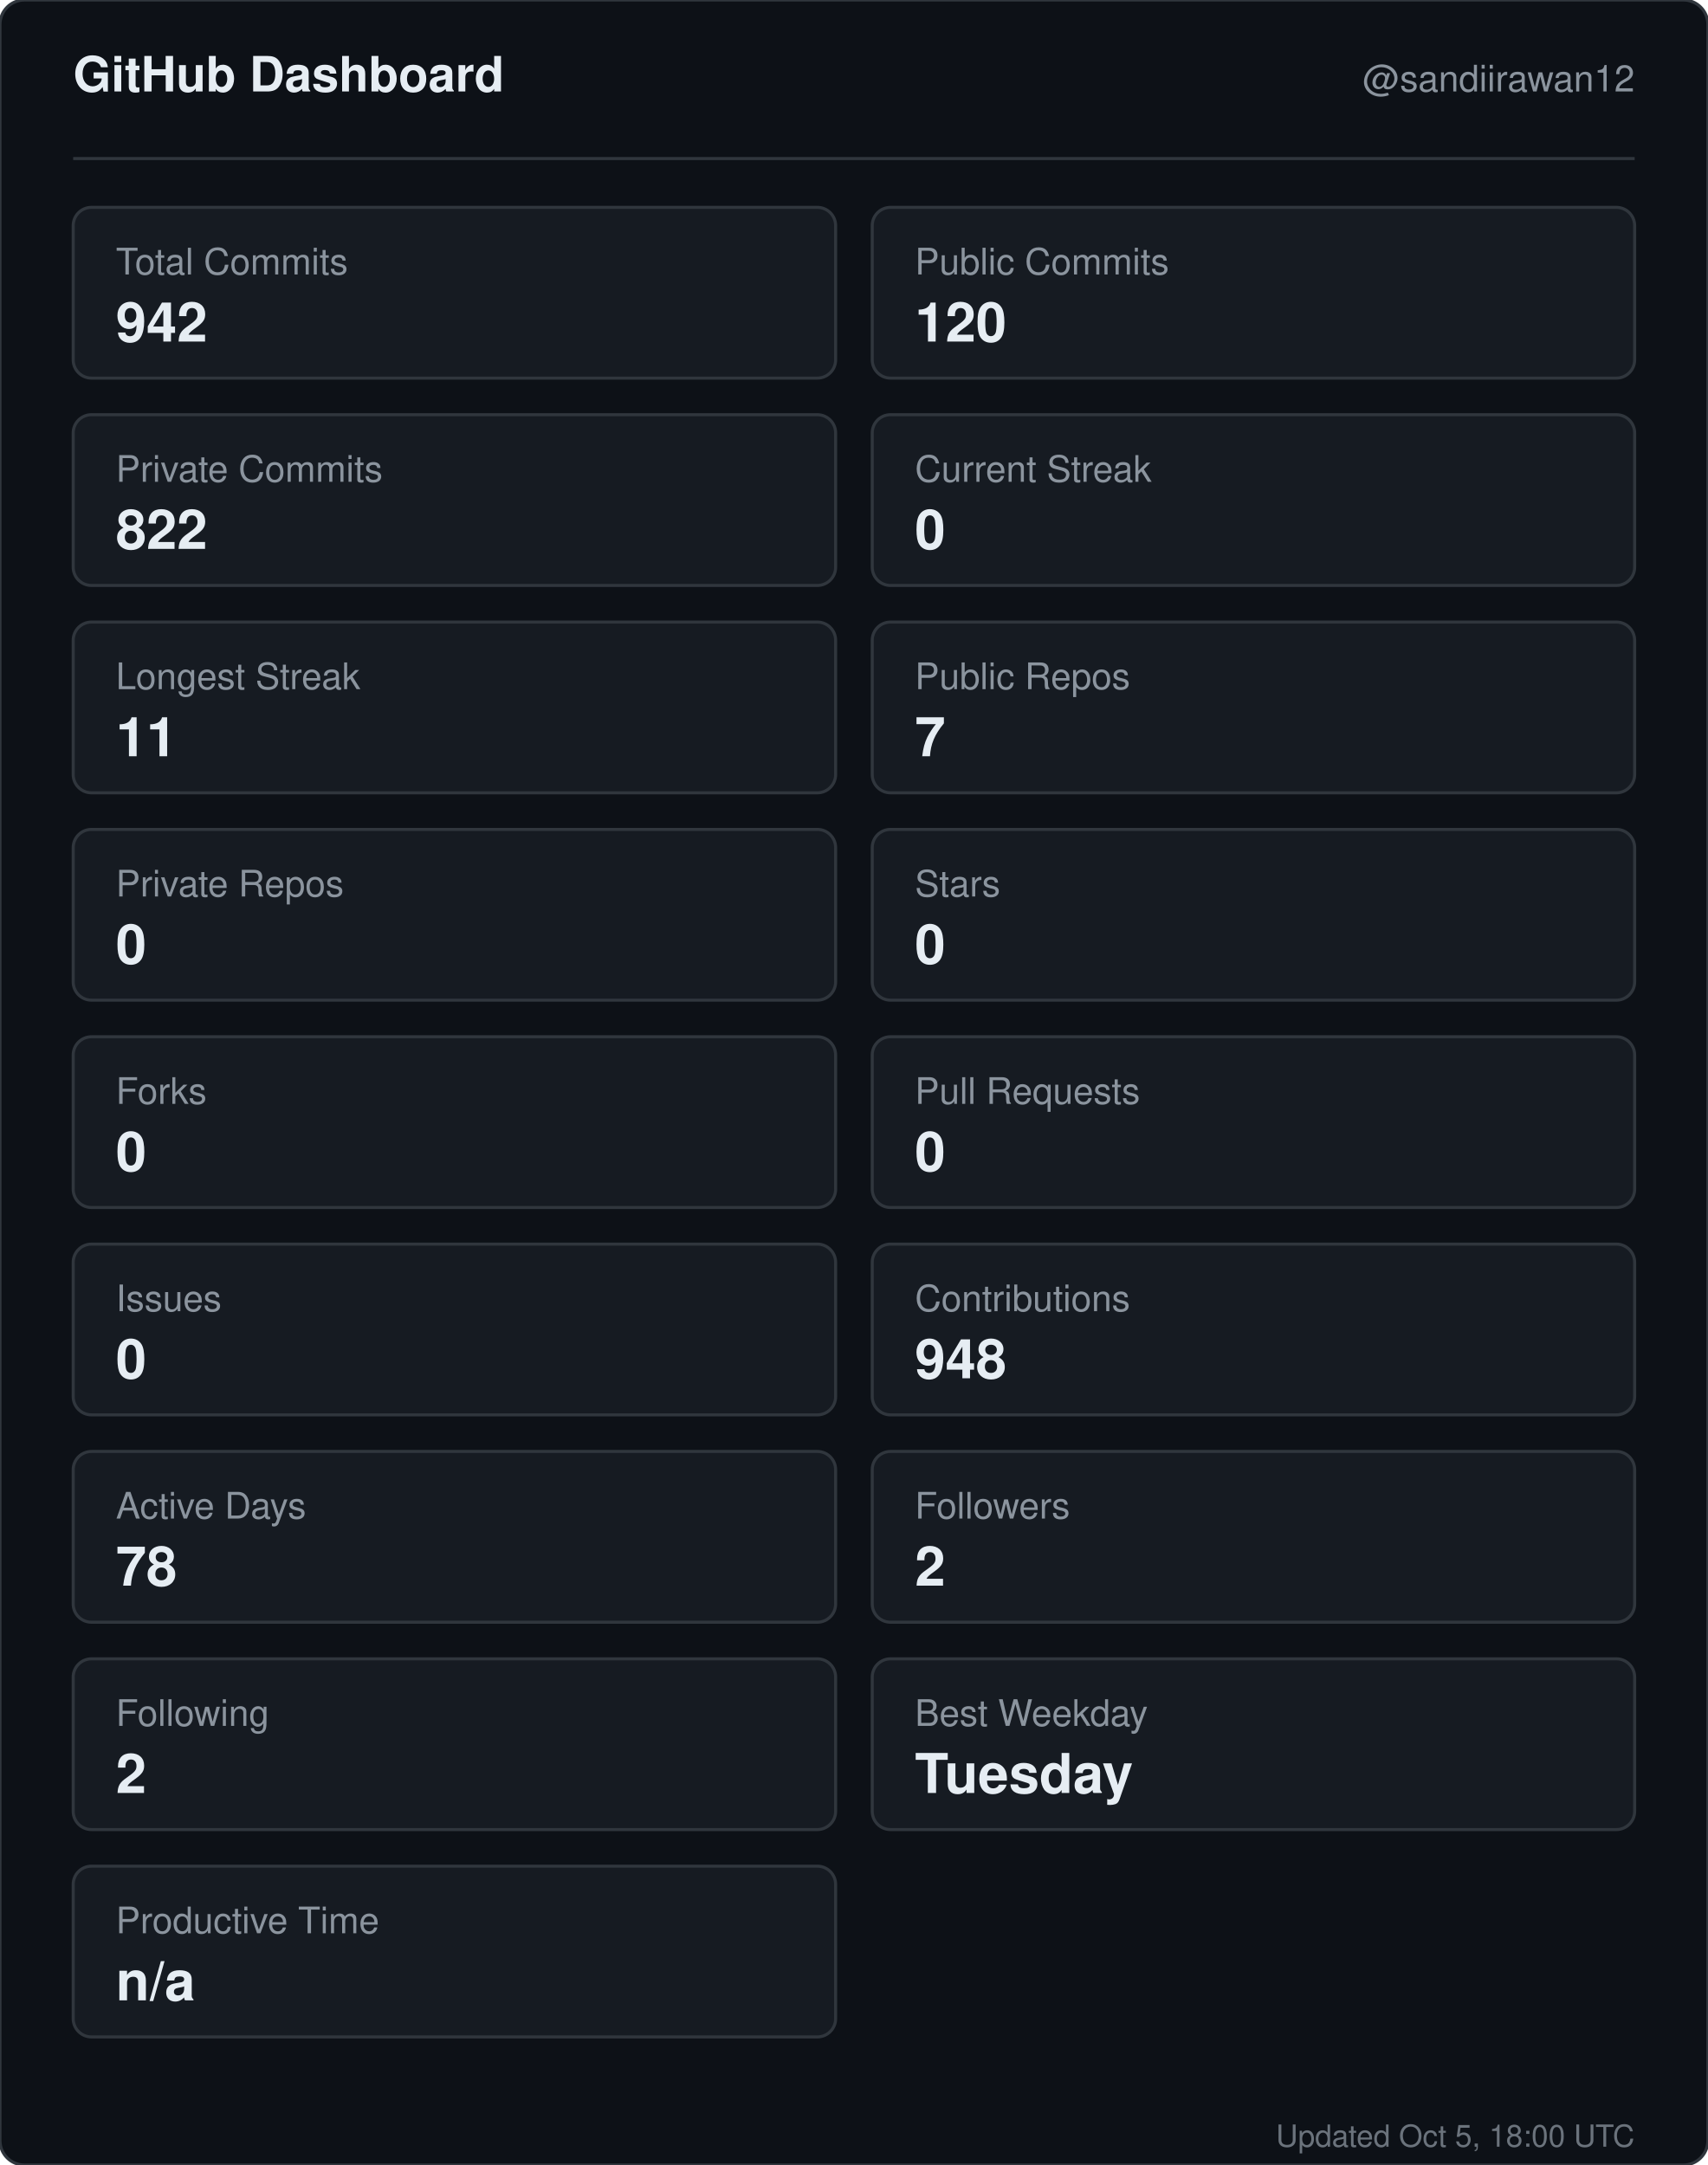
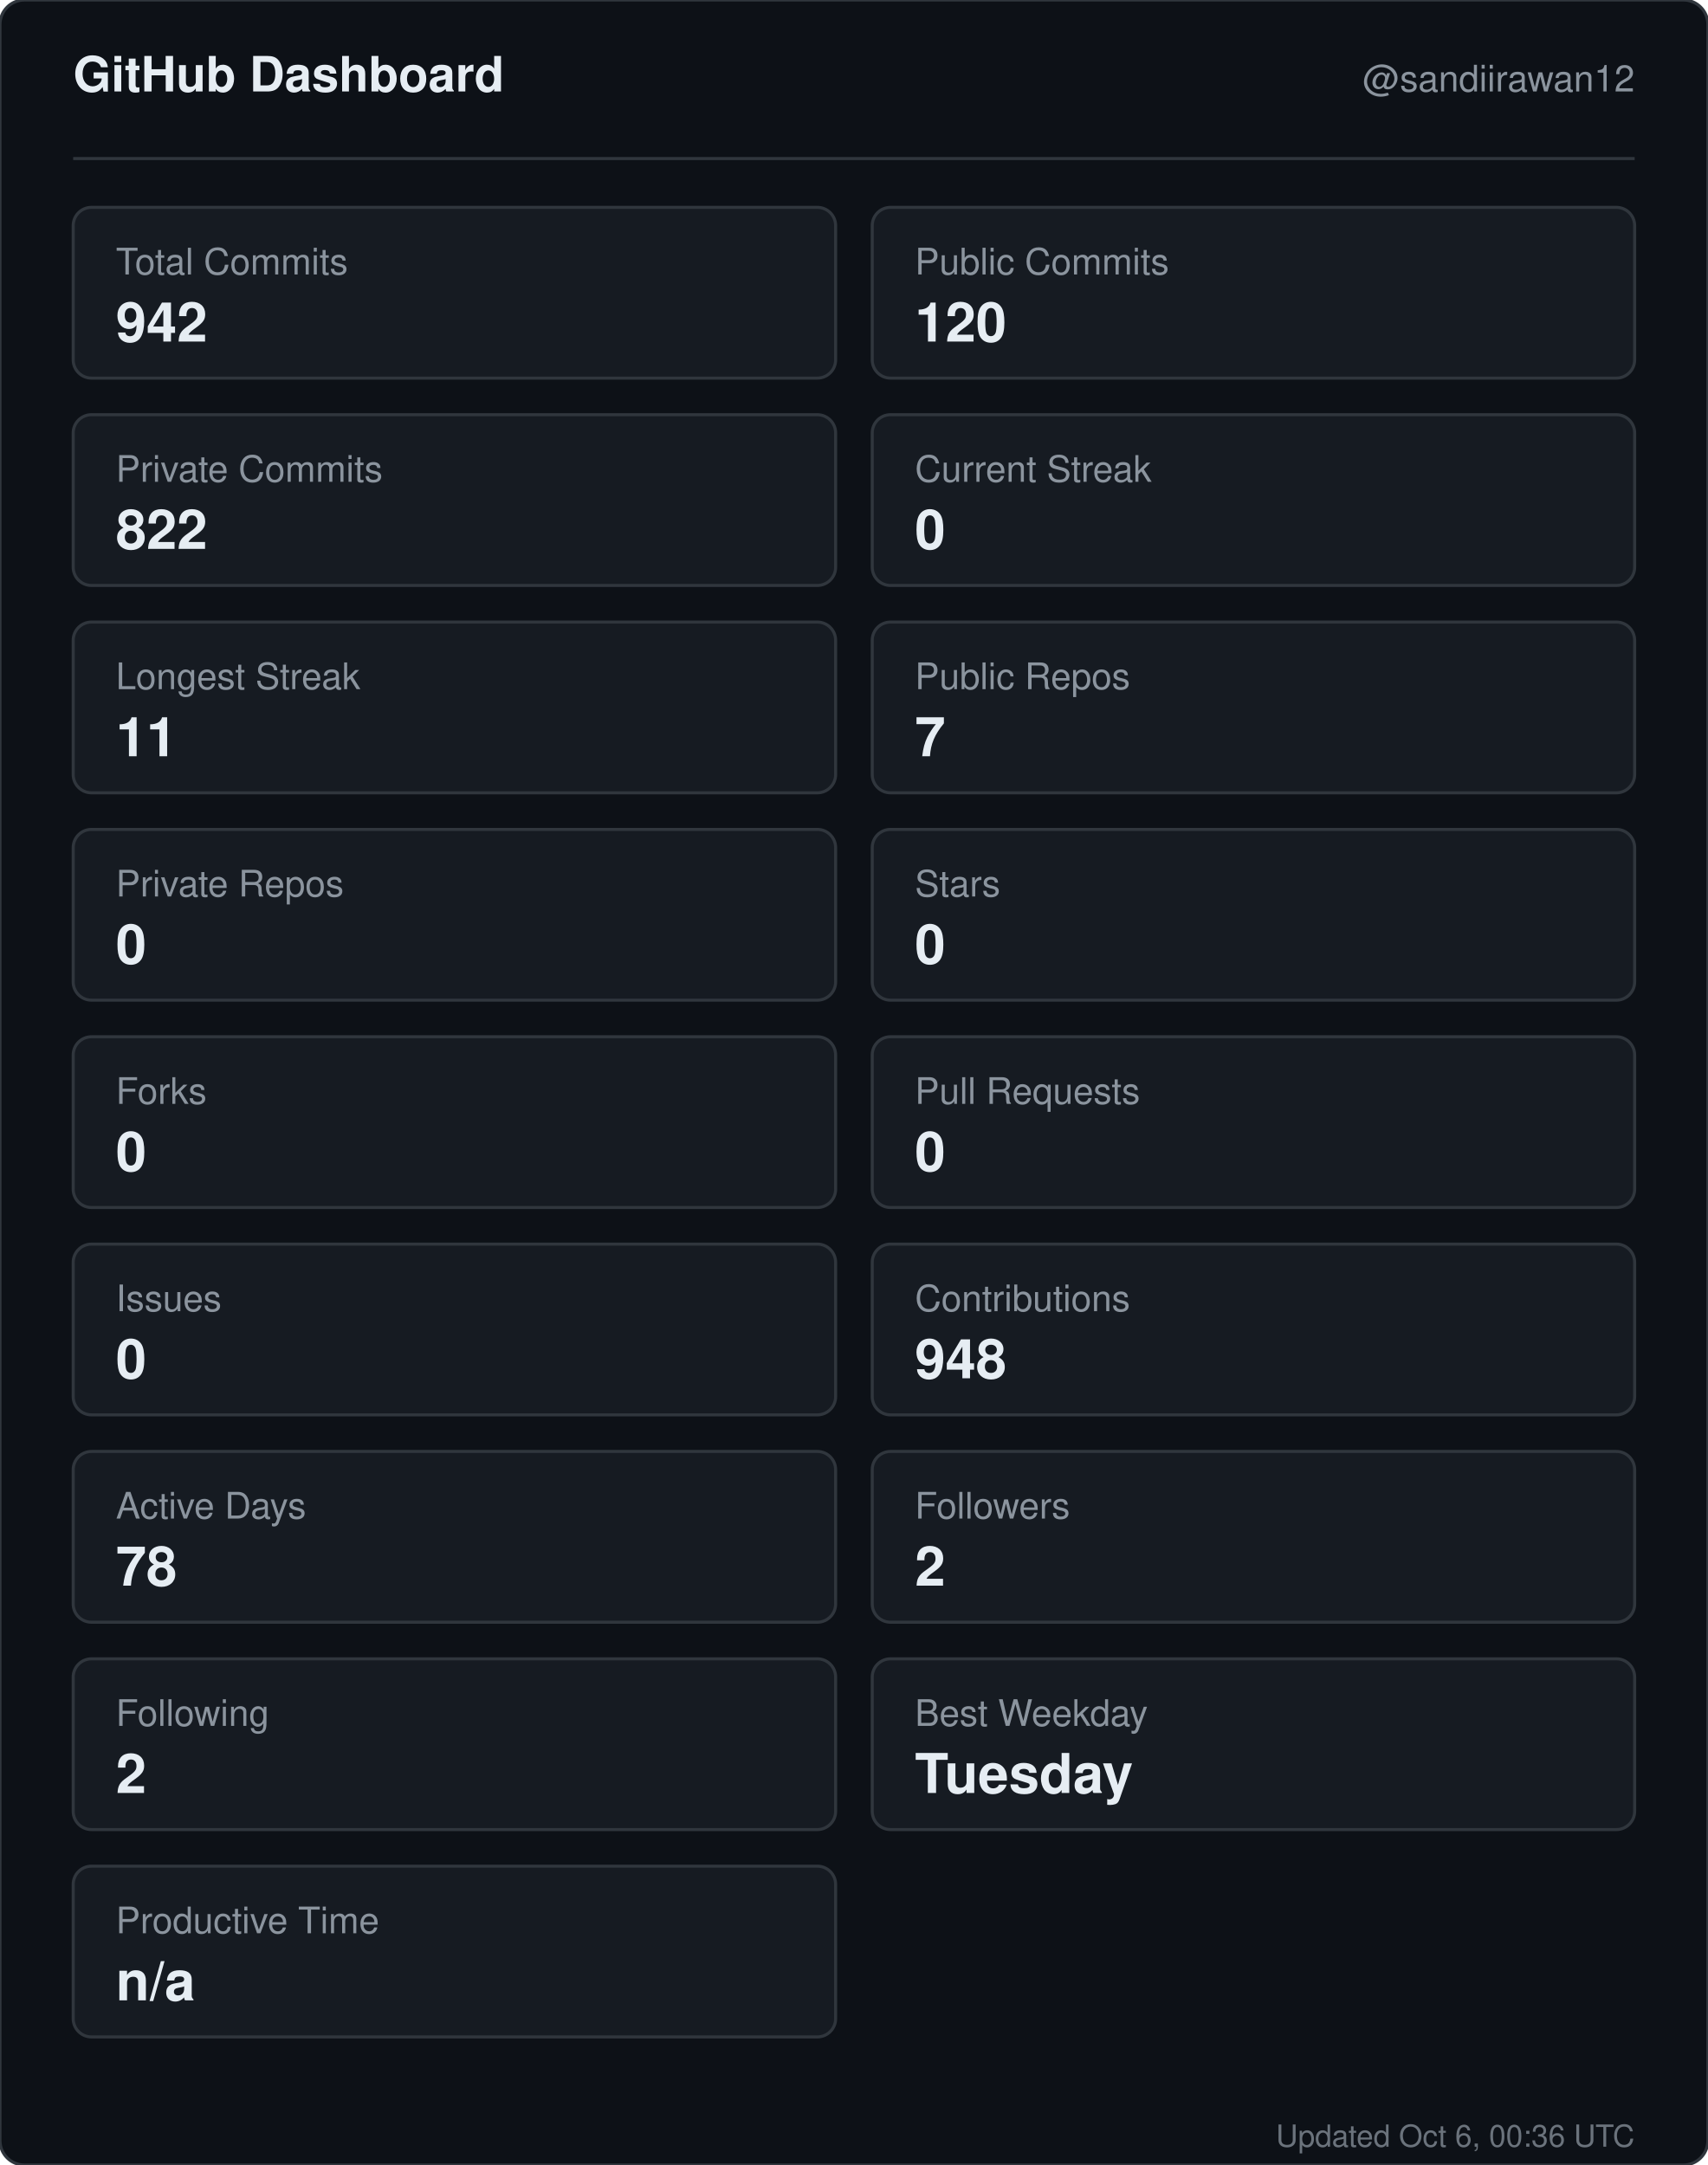
<svg xmlns="http://www.w3.org/2000/svg" width="560" height="710" viewBox="0 0 560 710" role="img" aria-label="GitHub dashboard for sandiirawan12">
  <rect width="560" height="710" rx="8" fill="#0d1117" stroke="#30363d" />
  <g font-family="-apple-system, BlinkMacSystemFont, Segoe UI, Helvetica, Arial, sans-serif">
    <text x="24" y="30" fill="#e6edf3" font-size="16" font-weight="700">GitHub Dashboard</text>
    <text x="536" y="30" fill="#8b949e" font-size="12" text-anchor="end">@sandiirawan12</text>
    <line x1="24" y1="52" x2="536" y2="52" stroke="#30363d" />
    <rect x="24" y="68" width="250" height="56" rx="6" fill="#161b22" stroke="#30363d" />
    <text x="38" y="90" fill="#8b949e" font-size="12">Total Commits</text>
    <text x="38" y="112" fill="#e6edf3" font-size="18" font-weight="700">942</text>
    <rect x="286" y="68" width="250" height="56" rx="6" fill="#161b22" stroke="#30363d" />
    <text x="300" y="90" fill="#8b949e" font-size="12">Public Commits</text>
    <text x="300" y="112" fill="#e6edf3" font-size="18" font-weight="700">120</text>
    <rect x="24" y="136" width="250" height="56" rx="6" fill="#161b22" stroke="#30363d" />
    <text x="38" y="158" fill="#8b949e" font-size="12">Private Commits</text>
    <text x="38" y="180" fill="#e6edf3" font-size="18" font-weight="700">822</text>
    <rect x="286" y="136" width="250" height="56" rx="6" fill="#161b22" stroke="#30363d" />
    <text x="300" y="158" fill="#8b949e" font-size="12">Current Streak</text>
    <text x="300" y="180" fill="#e6edf3" font-size="18" font-weight="700">0</text>
    <rect x="24" y="204" width="250" height="56" rx="6" fill="#161b22" stroke="#30363d" />
    <text x="38" y="226" fill="#8b949e" font-size="12">Longest Streak</text>
    <text x="38" y="248" fill="#e6edf3" font-size="18" font-weight="700">11</text>
    <rect x="286" y="204" width="250" height="56" rx="6" fill="#161b22" stroke="#30363d" />
    <text x="300" y="226" fill="#8b949e" font-size="12">Public Repos</text>
    <text x="300" y="248" fill="#e6edf3" font-size="18" font-weight="700">7</text>
    <rect x="24" y="272" width="250" height="56" rx="6" fill="#161b22" stroke="#30363d" />
    <text x="38" y="294" fill="#8b949e" font-size="12">Private Repos</text>
    <text x="38" y="316" fill="#e6edf3" font-size="18" font-weight="700">0</text>
    <rect x="286" y="272" width="250" height="56" rx="6" fill="#161b22" stroke="#30363d" />
    <text x="300" y="294" fill="#8b949e" font-size="12">Stars</text>
    <text x="300" y="316" fill="#e6edf3" font-size="18" font-weight="700">0</text>
    <rect x="24" y="340" width="250" height="56" rx="6" fill="#161b22" stroke="#30363d" />
    <text x="38" y="362" fill="#8b949e" font-size="12">Forks</text>
    <text x="38" y="384" fill="#e6edf3" font-size="18" font-weight="700">0</text>
    <rect x="286" y="340" width="250" height="56" rx="6" fill="#161b22" stroke="#30363d" />
    <text x="300" y="362" fill="#8b949e" font-size="12">Pull Requests</text>
    <text x="300" y="384" fill="#e6edf3" font-size="18" font-weight="700">0</text>
    <rect x="24" y="408" width="250" height="56" rx="6" fill="#161b22" stroke="#30363d" />
    <text x="38" y="430" fill="#8b949e" font-size="12">Issues</text>
    <text x="38" y="452" fill="#e6edf3" font-size="18" font-weight="700">0</text>
    <rect x="286" y="408" width="250" height="56" rx="6" fill="#161b22" stroke="#30363d" />
    <text x="300" y="430" fill="#8b949e" font-size="12">Contributions</text>
    <text x="300" y="452" fill="#e6edf3" font-size="18" font-weight="700">948</text>
    <rect x="24" y="476" width="250" height="56" rx="6" fill="#161b22" stroke="#30363d" />
    <text x="38" y="498" fill="#8b949e" font-size="12">Active Days</text>
    <text x="38" y="520" fill="#e6edf3" font-size="18" font-weight="700">78</text>
    <rect x="286" y="476" width="250" height="56" rx="6" fill="#161b22" stroke="#30363d" />
    <text x="300" y="498" fill="#8b949e" font-size="12">Followers</text>
    <text x="300" y="520" fill="#e6edf3" font-size="18" font-weight="700">2</text>
    <rect x="24" y="544" width="250" height="56" rx="6" fill="#161b22" stroke="#30363d" />
    <text x="38" y="566" fill="#8b949e" font-size="12">Following</text>
    <text x="38" y="588" fill="#e6edf3" font-size="18" font-weight="700">2</text>
    <rect x="286" y="544" width="250" height="56" rx="6" fill="#161b22" stroke="#30363d" />
    <text x="300" y="566" fill="#8b949e" font-size="12">Best Weekday</text>
    <text x="300" y="588" fill="#e6edf3" font-size="18" font-weight="700">Tuesday</text>
    <rect x="24" y="612" width="250" height="56" rx="6" fill="#161b22" stroke="#30363d" />
    <text x="38" y="634" fill="#8b949e" font-size="12">Productive Time</text>
    <text x="38" y="656" fill="#e6edf3" font-size="18" font-weight="700">n/a</text>
-     <text x="536" y="704" fill="#8b949e" font-size="10" text-anchor="end" opacity="0.75">Updated Oct 5, 18:00 UTC</text>
+     <text x="536" y="704" fill="#8b949e" font-size="10" text-anchor="end" opacity="0.75">Updated Oct 6, 00:36 UTC</text>
  </g>
</svg>
